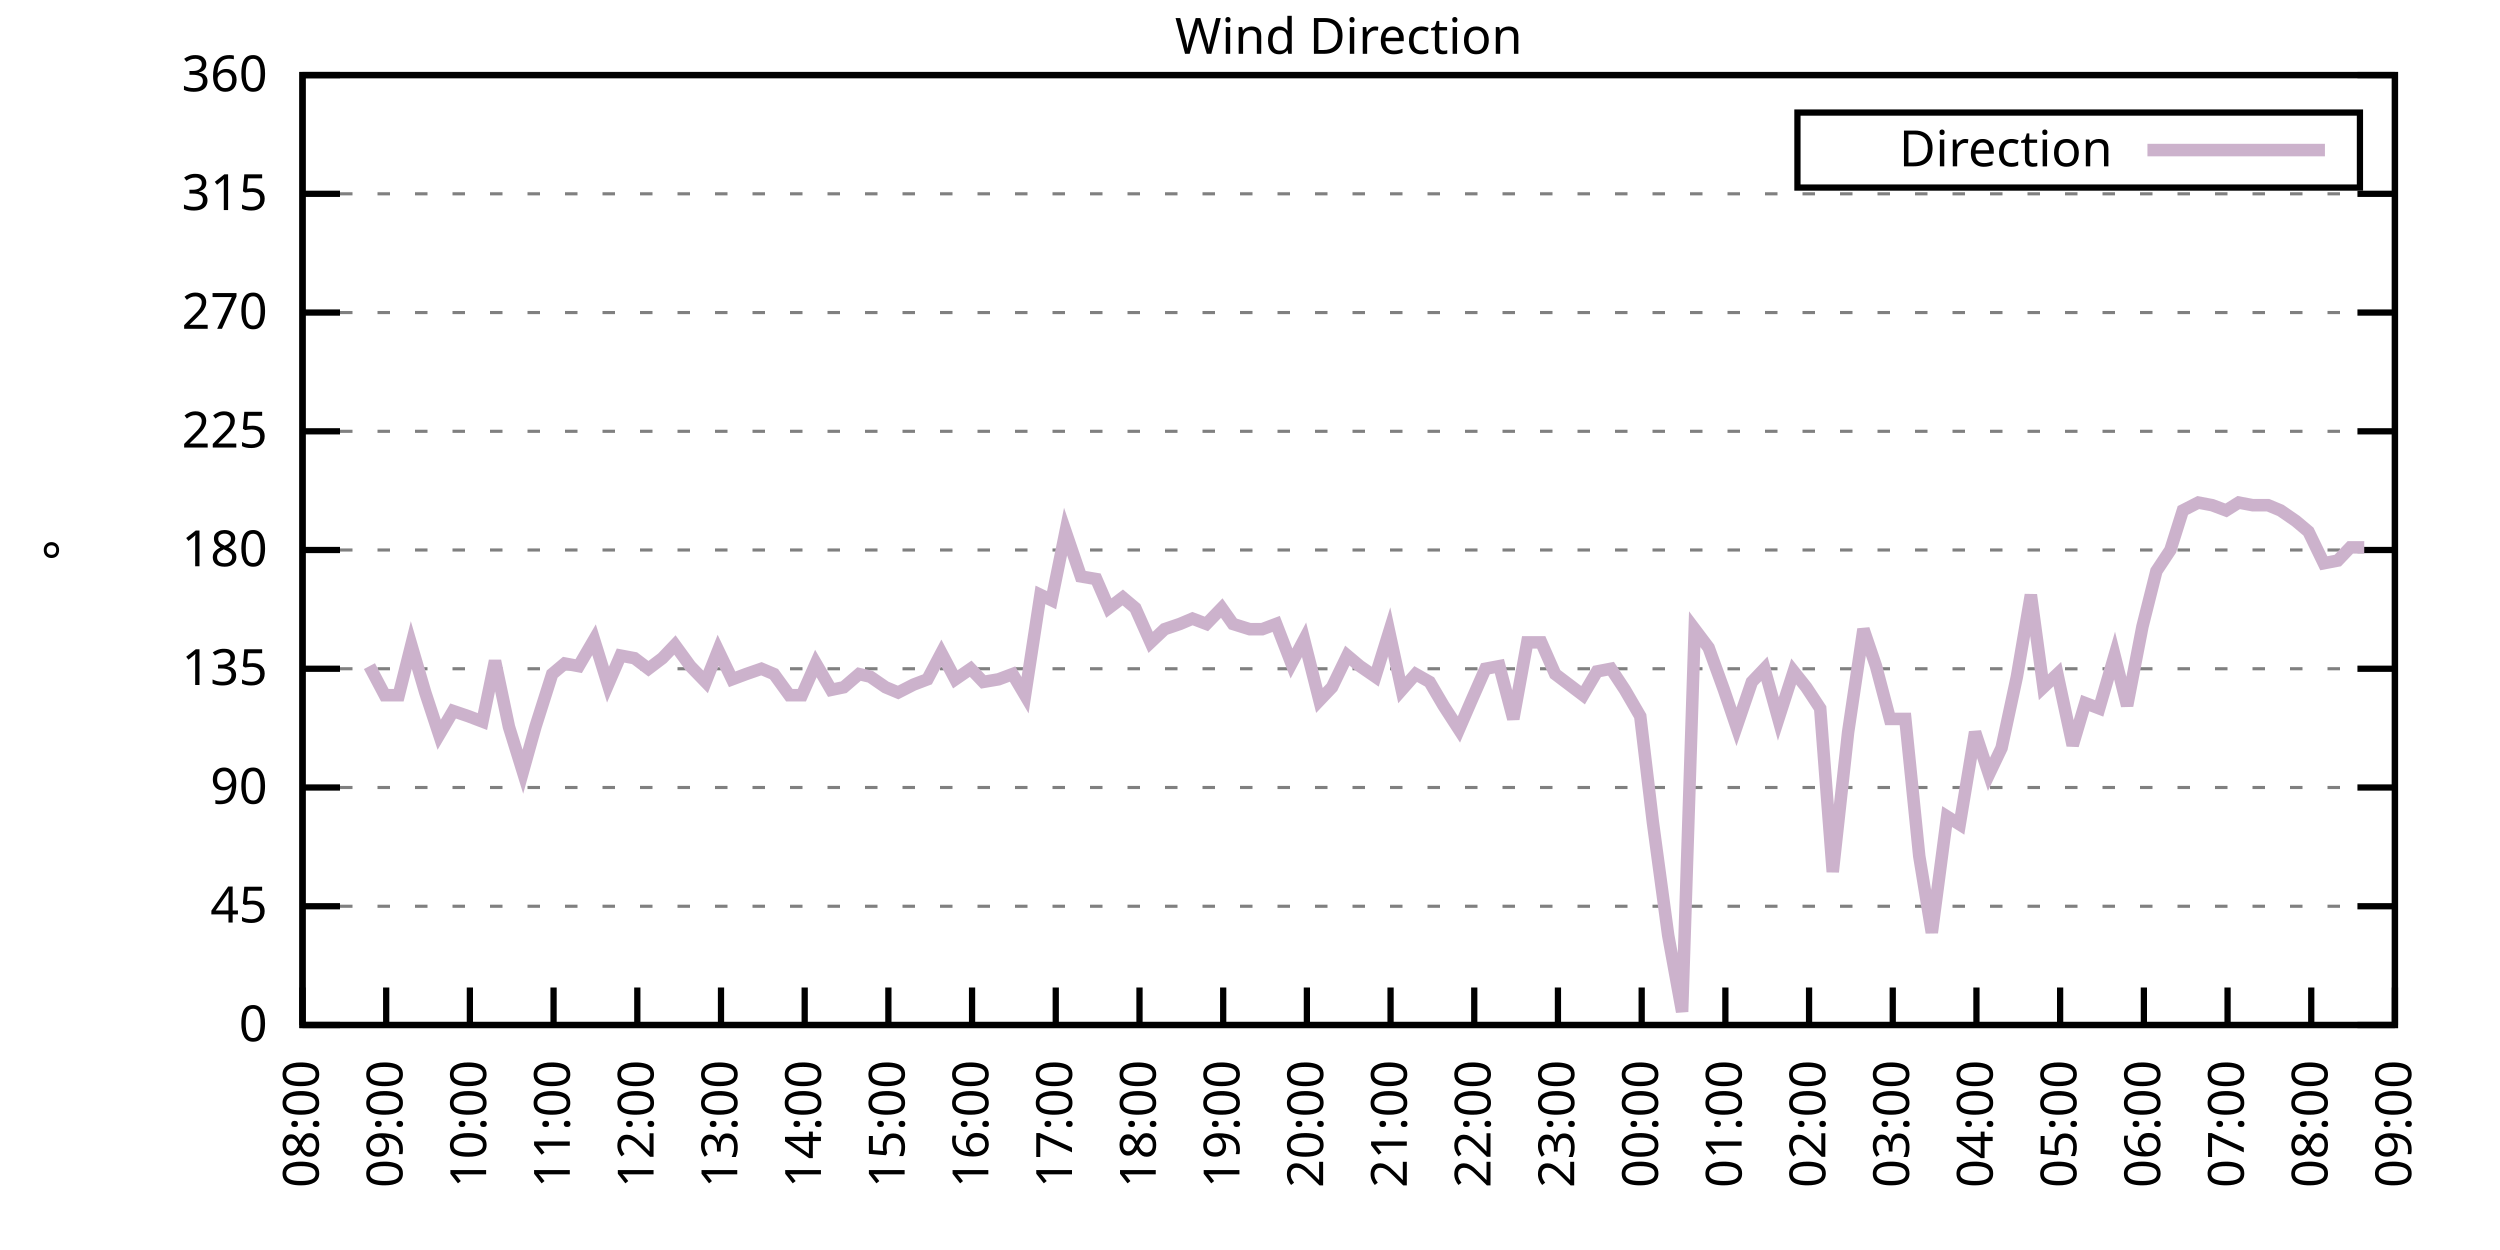
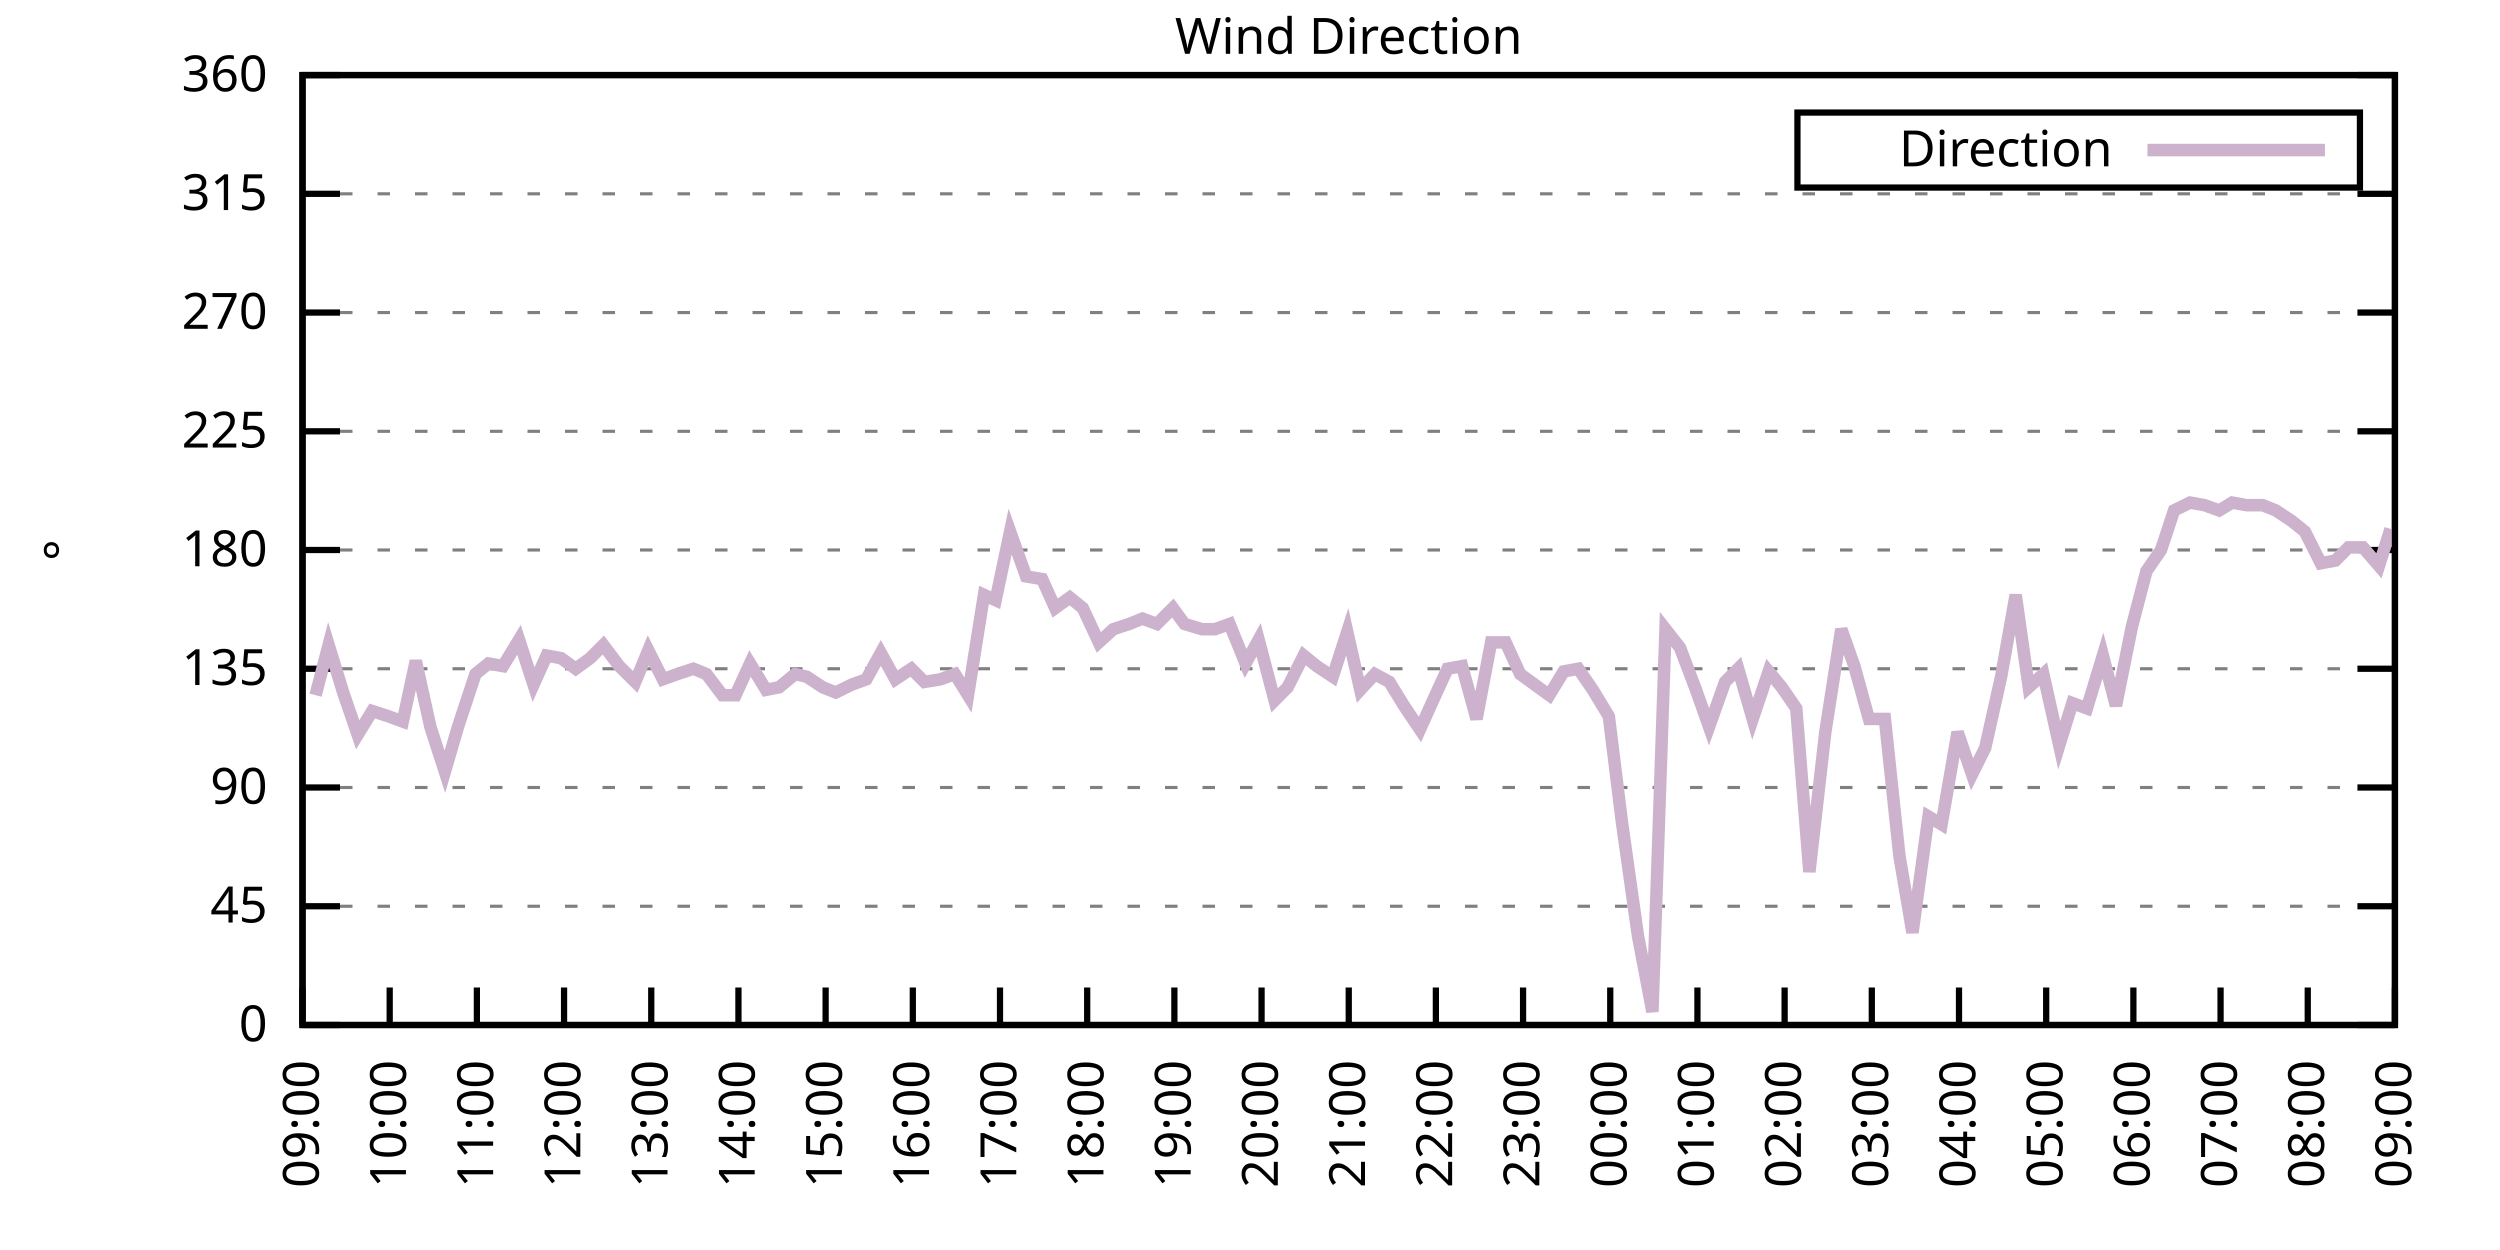
<svg xmlns="http://www.w3.org/2000/svg" xmlns:xlink="http://www.w3.org/1999/xlink" width="400" height="200" viewBox="0 0 400 200">
  <g id="gnuplot_canvas">
    <rect x="0" y="0" width="400" height="200" fill="none" />
    <defs>
      <circle id="gpDot" r="0.5" stroke-width="0.5" stroke="currentColor" />
      <path id="gpPt0" stroke-width="0.333" stroke="currentColor" d="M-1,0 h2 M0,-1 v2" />
      <path id="gpPt1" stroke-width="0.333" stroke="currentColor" d="M-1,-1 L1,1 M1,-1 L-1,1" />
      <path id="gpPt2" stroke-width="0.333" stroke="currentColor" d="M-1,0 L1,0 M0,-1 L0,1 M-1,-1 L1,1 M-1,1 L1,-1" />
      <rect id="gpPt3" stroke-width="0.333" stroke="currentColor" x="-1" y="-1" width="2" height="2" />
      <rect id="gpPt4" stroke-width="0.333" stroke="currentColor" fill="currentColor" x="-1" y="-1" width="2" height="2" />
      <circle id="gpPt5" stroke-width="0.333" stroke="currentColor" cx="0" cy="0" r="1" />
      <use xlink:href="#gpPt5" id="gpPt6" fill="currentColor" stroke="none" />
      <path id="gpPt7" stroke-width="0.333" stroke="currentColor" d="M0,-1.33 L-1.33,0.67 L1.33,0.67 z" />
      <use xlink:href="#gpPt7" id="gpPt8" fill="currentColor" stroke="none" />
      <use xlink:href="#gpPt7" id="gpPt9" stroke="currentColor" transform="rotate(180)" />
      <use xlink:href="#gpPt9" id="gpPt10" fill="currentColor" stroke="none" />
      <use xlink:href="#gpPt3" id="gpPt11" stroke="currentColor" transform="rotate(45)" />
      <use xlink:href="#gpPt11" id="gpPt12" fill="currentColor" stroke="none" />
      <path id="gpPt13" stroke-width="0.333" stroke="currentColor" d="M0,1.330 L1.265,0.411 L0.782,-1.067 L-0.782,-1.076 L-1.265,0.411 z" />
      <use xlink:href="#gpPt13" id="gpPt14" fill="currentColor" stroke="none" />
      <filter id="textbox" filterUnits="objectBoundingBox" x="0" y="0" height="1" width="1">
        <feFlood flood-color="white" flood-opacity="1" result="bgnd" />
        <feComposite in="SourceGraphic" in2="bgnd" operator="atop" />
      </filter>
      <filter id="greybox" filterUnits="objectBoundingBox" x="0" y="0" height="1" width="1">
        <feFlood flood-color="lightgrey" flood-opacity="1" result="grey" />
        <feComposite in="SourceGraphic" in2="grey" operator="atop" />
      </filter>
    </defs>
    <g fill="none" color="white" stroke="currentColor" stroke-width="1.00" stroke-linecap="butt" stroke-linejoin="miter">
</g>
    <g fill="none" color="black" stroke="currentColor" stroke-width="1.00" stroke-linecap="butt" stroke-linejoin="miter">
      <g stroke="none" shape-rendering="crispEdges">
        <polygon fill="rgb(255, 255, 255)" points="48.40,164.00 383.18,164.00 383.18,12.02 48.40,12.02 " />
      </g>
    </g>
    <g fill="none" color="black" stroke="currentColor" stroke-width="1.00" stroke-linecap="butt" stroke-linejoin="miter">
</g>
    <g fill="none" color="black" stroke="black" stroke-width="0.50" stroke-linecap="butt" stroke-linejoin="miter">
</g>
    <g fill="none" color="gray" stroke="currentColor" stroke-width="0.50" stroke-linecap="butt" stroke-linejoin="miter">
      <path stroke="gray" stroke-dasharray="2,4" class="gridline" d="M48.40,164.00 L383.19,164.00  " />
    </g>
    <g fill="none" color="gray" stroke="gray" stroke-width="1.00" stroke-linecap="butt" stroke-linejoin="miter">
</g>
    <g fill="none" color="black" stroke="currentColor" stroke-width="1.00" stroke-linecap="butt" stroke-linejoin="miter">
      <path stroke="black" d="M48.40,164.00 L54.40,164.00 M383.19,164.00 L377.19,164.00  " />
      <g transform="translate(42.80,166.60)" stroke="none" fill="black" font-family="Sans" font-size="8.00" text-anchor="end">
        <text>
          <tspan font-family="Sans"> 0</tspan>
        </text>
      </g>
    </g>
    <g fill="none" color="black" stroke="currentColor" stroke-width="1.00" stroke-linecap="butt" stroke-linejoin="miter">
</g>
    <g fill="none" color="black" stroke="black" stroke-width="0.50" stroke-linecap="butt" stroke-linejoin="miter">
</g>
    <g fill="none" color="gray" stroke="currentColor" stroke-width="0.50" stroke-linecap="butt" stroke-linejoin="miter">
      <path stroke="gray" stroke-dasharray="2,4" class="gridline" d="M48.40,145.00 L383.19,145.00  " />
    </g>
    <g fill="none" color="gray" stroke="gray" stroke-width="1.00" stroke-linecap="butt" stroke-linejoin="miter">
</g>
    <g fill="none" color="black" stroke="currentColor" stroke-width="1.00" stroke-linecap="butt" stroke-linejoin="miter">
      <path stroke="black" d="M48.40,145.00 L54.40,145.00 M383.19,145.00 L377.19,145.00  " />
      <g transform="translate(42.80,147.60)" stroke="none" fill="black" font-family="Sans" font-size="8.00" text-anchor="end">
        <text>
          <tspan font-family="Sans"> 45</tspan>
        </text>
      </g>
    </g>
    <g fill="none" color="black" stroke="currentColor" stroke-width="1.00" stroke-linecap="butt" stroke-linejoin="miter">
</g>
    <g fill="none" color="black" stroke="black" stroke-width="0.50" stroke-linecap="butt" stroke-linejoin="miter">
</g>
    <g fill="none" color="gray" stroke="currentColor" stroke-width="0.50" stroke-linecap="butt" stroke-linejoin="miter">
      <path stroke="gray" stroke-dasharray="2,4" class="gridline" d="M48.40,126.00 L383.19,126.00  " />
    </g>
    <g fill="none" color="gray" stroke="gray" stroke-width="1.00" stroke-linecap="butt" stroke-linejoin="miter">
</g>
    <g fill="none" color="black" stroke="currentColor" stroke-width="1.00" stroke-linecap="butt" stroke-linejoin="miter">
      <path stroke="black" d="M48.40,126.00 L54.40,126.00 M383.19,126.00 L377.19,126.00  " />
      <g transform="translate(42.80,128.60)" stroke="none" fill="black" font-family="Sans" font-size="8.00" text-anchor="end">
        <text>
          <tspan font-family="Sans"> 90</tspan>
        </text>
      </g>
    </g>
    <g fill="none" color="black" stroke="currentColor" stroke-width="1.00" stroke-linecap="butt" stroke-linejoin="miter">
</g>
    <g fill="none" color="black" stroke="black" stroke-width="0.50" stroke-linecap="butt" stroke-linejoin="miter">
</g>
    <g fill="none" color="gray" stroke="currentColor" stroke-width="0.50" stroke-linecap="butt" stroke-linejoin="miter">
      <path stroke="gray" stroke-dasharray="2,4" class="gridline" d="M48.40,107.00 L383.19,107.00  " />
    </g>
    <g fill="none" color="gray" stroke="gray" stroke-width="1.00" stroke-linecap="butt" stroke-linejoin="miter">
</g>
    <g fill="none" color="black" stroke="currentColor" stroke-width="1.00" stroke-linecap="butt" stroke-linejoin="miter">
      <path stroke="black" d="M48.40,107.00 L54.40,107.00 M383.19,107.00 L377.19,107.00  " />
      <g transform="translate(42.80,109.60)" stroke="none" fill="black" font-family="Sans" font-size="8.00" text-anchor="end">
        <text>
          <tspan font-family="Sans"> 135</tspan>
        </text>
      </g>
    </g>
    <g fill="none" color="black" stroke="currentColor" stroke-width="1.00" stroke-linecap="butt" stroke-linejoin="miter">
</g>
    <g fill="none" color="black" stroke="black" stroke-width="0.50" stroke-linecap="butt" stroke-linejoin="miter">
</g>
    <g fill="none" color="gray" stroke="currentColor" stroke-width="0.50" stroke-linecap="butt" stroke-linejoin="miter">
      <path stroke="gray" stroke-dasharray="2,4" class="gridline" d="M48.40,88.00 L383.19,88.00  " />
    </g>
    <g fill="none" color="gray" stroke="gray" stroke-width="1.00" stroke-linecap="butt" stroke-linejoin="miter">
</g>
    <g fill="none" color="black" stroke="currentColor" stroke-width="1.00" stroke-linecap="butt" stroke-linejoin="miter">
      <path stroke="black" d="M48.40,88.00 L54.40,88.00 M383.19,88.00 L377.19,88.00  " />
      <g transform="translate(42.80,90.60)" stroke="none" fill="black" font-family="Sans" font-size="8.00" text-anchor="end">
        <text>
          <tspan font-family="Sans"> 180</tspan>
        </text>
      </g>
    </g>
    <g fill="none" color="black" stroke="currentColor" stroke-width="1.00" stroke-linecap="butt" stroke-linejoin="miter">
</g>
    <g fill="none" color="black" stroke="black" stroke-width="0.50" stroke-linecap="butt" stroke-linejoin="miter">
</g>
    <g fill="none" color="gray" stroke="currentColor" stroke-width="0.50" stroke-linecap="butt" stroke-linejoin="miter">
      <path stroke="gray" stroke-dasharray="2,4" class="gridline" d="M48.40,69.01 L383.19,69.01  " />
    </g>
    <g fill="none" color="gray" stroke="gray" stroke-width="1.00" stroke-linecap="butt" stroke-linejoin="miter">
</g>
    <g fill="none" color="black" stroke="currentColor" stroke-width="1.00" stroke-linecap="butt" stroke-linejoin="miter">
      <path stroke="black" d="M48.40,69.01 L54.40,69.01 M383.19,69.01 L377.19,69.01  " />
      <g transform="translate(42.80,71.61)" stroke="none" fill="black" font-family="Sans" font-size="8.00" text-anchor="end">
        <text>
          <tspan font-family="Sans"> 225</tspan>
        </text>
      </g>
    </g>
    <g fill="none" color="black" stroke="currentColor" stroke-width="1.00" stroke-linecap="butt" stroke-linejoin="miter">
</g>
    <g fill="none" color="black" stroke="black" stroke-width="0.50" stroke-linecap="butt" stroke-linejoin="miter">
</g>
    <g fill="none" color="gray" stroke="currentColor" stroke-width="0.50" stroke-linecap="butt" stroke-linejoin="miter">
      <path stroke="gray" stroke-dasharray="2,4" class="gridline" d="M48.40,50.01 L383.19,50.01  " />
    </g>
    <g fill="none" color="gray" stroke="gray" stroke-width="1.00" stroke-linecap="butt" stroke-linejoin="miter">
</g>
    <g fill="none" color="black" stroke="currentColor" stroke-width="1.00" stroke-linecap="butt" stroke-linejoin="miter">
      <path stroke="black" d="M48.40,50.01 L54.40,50.01 M383.19,50.01 L377.19,50.01  " />
      <g transform="translate(42.80,52.61)" stroke="none" fill="black" font-family="Sans" font-size="8.00" text-anchor="end">
        <text>
          <tspan font-family="Sans"> 270</tspan>
        </text>
      </g>
    </g>
    <g fill="none" color="black" stroke="currentColor" stroke-width="1.00" stroke-linecap="butt" stroke-linejoin="miter">
</g>
    <g fill="none" color="black" stroke="black" stroke-width="0.50" stroke-linecap="butt" stroke-linejoin="miter">
</g>
    <g fill="none" color="gray" stroke="currentColor" stroke-width="0.50" stroke-linecap="butt" stroke-linejoin="miter">
      <path stroke="gray" stroke-dasharray="2,4" class="gridline" d="M48.40,31.01 L383.19,31.01  " />
    </g>
    <g fill="none" color="gray" stroke="gray" stroke-width="1.00" stroke-linecap="butt" stroke-linejoin="miter">
</g>
    <g fill="none" color="black" stroke="currentColor" stroke-width="1.00" stroke-linecap="butt" stroke-linejoin="miter">
      <path stroke="black" d="M48.40,31.01 L54.40,31.01 M383.19,31.01 L377.19,31.01  " />
      <g transform="translate(42.80,33.61)" stroke="none" fill="black" font-family="Sans" font-size="8.00" text-anchor="end">
        <text>
          <tspan font-family="Sans"> 315</tspan>
        </text>
      </g>
    </g>
    <g fill="none" color="black" stroke="currentColor" stroke-width="1.00" stroke-linecap="butt" stroke-linejoin="miter">
</g>
    <g fill="none" color="black" stroke="black" stroke-width="0.50" stroke-linecap="butt" stroke-linejoin="miter">
</g>
    <g fill="none" color="gray" stroke="currentColor" stroke-width="0.50" stroke-linecap="butt" stroke-linejoin="miter">
      <path stroke="gray" stroke-dasharray="2,4" class="gridline" d="M48.40,12.01 L383.19,12.01  " />
    </g>
    <g fill="none" color="gray" stroke="gray" stroke-width="1.00" stroke-linecap="butt" stroke-linejoin="miter">
</g>
    <g fill="none" color="black" stroke="currentColor" stroke-width="1.00" stroke-linecap="butt" stroke-linejoin="miter">
      <path stroke="black" d="M48.40,12.01 L54.40,12.01 M383.19,12.01 L377.19,12.01  " />
      <g transform="translate(42.80,14.61)" stroke="none" fill="black" font-family="Sans" font-size="8.00" text-anchor="end">
        <text>
          <tspan font-family="Sans"> 360</tspan>
        </text>
      </g>
    </g>
    <g fill="none" color="black" stroke="currentColor" stroke-width="1.00" stroke-linecap="butt" stroke-linejoin="miter">
      <path stroke="black" d="M48.40,164.00 L48.40,158.00  " />
      <g transform="translate(51.00,169.60) rotate(270.00)" stroke="none" fill="black" font-family="Sans" font-size="8.00" text-anchor="end">
        <text>
-           <tspan font-family="Sans">08:00</tspan>
-         </text>
-       </g>
-     </g>
-     <g fill="none" color="black" stroke="currentColor" stroke-width="1.00" stroke-linecap="butt" stroke-linejoin="miter">
-       <path stroke="black" d="M61.79,164.00 L61.79,158.00  " />
-       <g transform="translate(64.39,169.60) rotate(270.00)" stroke="none" fill="black" font-family="Sans" font-size="8.00" text-anchor="end">
-         <text>
          <tspan font-family="Sans">09:00</tspan>
        </text>
      </g>
    </g>
    <g fill="none" color="black" stroke="currentColor" stroke-width="1.00" stroke-linecap="butt" stroke-linejoin="miter">
-       <path stroke="black" d="M75.18,164.00 L75.18,158.00  " />
-       <g transform="translate(77.78,169.60) rotate(270.00)" stroke="none" fill="black" font-family="Sans" font-size="8.00" text-anchor="end">
+       <path stroke="black" d="M62.35,164.00 L62.35,158.00  " />
+       <g transform="translate(64.95,169.60) rotate(270.00)" stroke="none" fill="black" font-family="Sans" font-size="8.00" text-anchor="end">
        <text>
          <tspan font-family="Sans">10:00</tspan>
        </text>
      </g>
    </g>
    <g fill="none" color="black" stroke="currentColor" stroke-width="1.00" stroke-linecap="butt" stroke-linejoin="miter">
-       <path stroke="black" d="M88.57,164.00 L88.57,158.00  " />
-       <g transform="translate(91.17,169.60) rotate(270.00)" stroke="none" fill="black" font-family="Sans" font-size="8.00" text-anchor="end">
+       <path stroke="black" d="M76.30,164.00 L76.30,158.00  " />
+       <g transform="translate(78.90,169.60) rotate(270.00)" stroke="none" fill="black" font-family="Sans" font-size="8.00" text-anchor="end">
        <text>
          <tspan font-family="Sans">11:00</tspan>
        </text>
      </g>
    </g>
    <g fill="none" color="black" stroke="currentColor" stroke-width="1.00" stroke-linecap="butt" stroke-linejoin="miter">
-       <path stroke="black" d="M101.97,164.00 L101.97,158.00  " />
-       <g transform="translate(104.57,169.60) rotate(270.00)" stroke="none" fill="black" font-family="Sans" font-size="8.00" text-anchor="end">
+       <path stroke="black" d="M90.25,164.00 L90.25,158.00  " />
+       <g transform="translate(92.85,169.60) rotate(270.00)" stroke="none" fill="black" font-family="Sans" font-size="8.00" text-anchor="end">
        <text>
          <tspan font-family="Sans">12:00</tspan>
        </text>
      </g>
    </g>
    <g fill="none" color="black" stroke="currentColor" stroke-width="1.00" stroke-linecap="butt" stroke-linejoin="miter">
-       <path stroke="black" d="M115.36,164.00 L115.36,158.00  " />
-       <g transform="translate(117.96,169.60) rotate(270.00)" stroke="none" fill="black" font-family="Sans" font-size="8.00" text-anchor="end">
+       <path stroke="black" d="M104.20,164.00 L104.20,158.00  " />
+       <g transform="translate(106.80,169.60) rotate(270.00)" stroke="none" fill="black" font-family="Sans" font-size="8.00" text-anchor="end">
        <text>
          <tspan font-family="Sans">13:00</tspan>
        </text>
      </g>
    </g>
    <g fill="none" color="black" stroke="currentColor" stroke-width="1.00" stroke-linecap="butt" stroke-linejoin="miter">
-       <path stroke="black" d="M128.75,164.00 L128.75,158.00  " />
-       <g transform="translate(131.35,169.60) rotate(270.00)" stroke="none" fill="black" font-family="Sans" font-size="8.00" text-anchor="end">
+       <path stroke="black" d="M118.15,164.00 L118.15,158.00  " />
+       <g transform="translate(120.75,169.60) rotate(270.00)" stroke="none" fill="black" font-family="Sans" font-size="8.00" text-anchor="end">
        <text>
          <tspan font-family="Sans">14:00</tspan>
        </text>
      </g>
    </g>
    <g fill="none" color="black" stroke="currentColor" stroke-width="1.00" stroke-linecap="butt" stroke-linejoin="miter">
-       <path stroke="black" d="M142.14,164.00 L142.14,158.00  " />
-       <g transform="translate(144.74,169.60) rotate(270.00)" stroke="none" fill="black" font-family="Sans" font-size="8.00" text-anchor="end">
+       <path stroke="black" d="M132.10,164.00 L132.10,158.00  " />
+       <g transform="translate(134.70,169.60) rotate(270.00)" stroke="none" fill="black" font-family="Sans" font-size="8.00" text-anchor="end">
        <text>
          <tspan font-family="Sans">15:00</tspan>
        </text>
      </g>
    </g>
    <g fill="none" color="black" stroke="currentColor" stroke-width="1.00" stroke-linecap="butt" stroke-linejoin="miter">
-       <path stroke="black" d="M155.53,164.00 L155.53,158.00  " />
-       <g transform="translate(158.13,169.60) rotate(270.00)" stroke="none" fill="black" font-family="Sans" font-size="8.00" text-anchor="end">
+       <path stroke="black" d="M146.05,164.00 L146.05,158.00  " />
+       <g transform="translate(148.65,169.60) rotate(270.00)" stroke="none" fill="black" font-family="Sans" font-size="8.00" text-anchor="end">
        <text>
          <tspan font-family="Sans">16:00</tspan>
        </text>
      </g>
    </g>
    <g fill="none" color="black" stroke="currentColor" stroke-width="1.00" stroke-linecap="butt" stroke-linejoin="miter">
-       <path stroke="black" d="M168.92,164.00 L168.92,158.00  " />
-       <g transform="translate(171.52,169.60) rotate(270.00)" stroke="none" fill="black" font-family="Sans" font-size="8.00" text-anchor="end">
+       <path stroke="black" d="M160.00,164.00 L160.00,158.00  " />
+       <g transform="translate(162.60,169.60) rotate(270.00)" stroke="none" fill="black" font-family="Sans" font-size="8.00" text-anchor="end">
        <text>
          <tspan font-family="Sans">17:00</tspan>
        </text>
      </g>
    </g>
    <g fill="none" color="black" stroke="currentColor" stroke-width="1.00" stroke-linecap="butt" stroke-linejoin="miter">
-       <path stroke="black" d="M182.32,164.00 L182.32,158.00  " />
-       <g transform="translate(184.92,169.60) rotate(270.00)" stroke="none" fill="black" font-family="Sans" font-size="8.00" text-anchor="end">
+       <path stroke="black" d="M173.95,164.00 L173.95,158.00  " />
+       <g transform="translate(176.55,169.60) rotate(270.00)" stroke="none" fill="black" font-family="Sans" font-size="8.00" text-anchor="end">
        <text>
          <tspan font-family="Sans">18:00</tspan>
        </text>
      </g>
    </g>
    <g fill="none" color="black" stroke="currentColor" stroke-width="1.00" stroke-linecap="butt" stroke-linejoin="miter">
-       <path stroke="black" d="M195.71,164.00 L195.71,158.00  " />
-       <g transform="translate(198.31,169.60) rotate(270.00)" stroke="none" fill="black" font-family="Sans" font-size="8.00" text-anchor="end">
+       <path stroke="black" d="M187.90,164.00 L187.90,158.00  " />
+       <g transform="translate(190.50,169.60) rotate(270.00)" stroke="none" fill="black" font-family="Sans" font-size="8.00" text-anchor="end">
        <text>
          <tspan font-family="Sans">19:00</tspan>
        </text>
      </g>
    </g>
    <g fill="none" color="black" stroke="currentColor" stroke-width="1.00" stroke-linecap="butt" stroke-linejoin="miter">
-       <path stroke="black" d="M209.10,164.00 L209.10,158.00  " />
-       <g transform="translate(211.70,169.60) rotate(270.00)" stroke="none" fill="black" font-family="Sans" font-size="8.00" text-anchor="end">
+       <path stroke="black" d="M201.85,164.00 L201.85,158.00  " />
+       <g transform="translate(204.45,169.60) rotate(270.00)" stroke="none" fill="black" font-family="Sans" font-size="8.00" text-anchor="end">
        <text>
          <tspan font-family="Sans">20:00</tspan>
        </text>
      </g>
    </g>
    <g fill="none" color="black" stroke="currentColor" stroke-width="1.00" stroke-linecap="butt" stroke-linejoin="miter">
-       <path stroke="black" d="M222.49,164.00 L222.49,158.00  " />
-       <g transform="translate(225.09,169.60) rotate(270.00)" stroke="none" fill="black" font-family="Sans" font-size="8.00" text-anchor="end">
+       <path stroke="black" d="M215.80,164.00 L215.80,158.00  " />
+       <g transform="translate(218.40,169.60) rotate(270.00)" stroke="none" fill="black" font-family="Sans" font-size="8.00" text-anchor="end">
        <text>
          <tspan font-family="Sans">21:00</tspan>
        </text>
      </g>
    </g>
    <g fill="none" color="black" stroke="currentColor" stroke-width="1.00" stroke-linecap="butt" stroke-linejoin="miter">
-       <path stroke="black" d="M235.88,164.00 L235.88,158.00  " />
-       <g transform="translate(238.48,169.60) rotate(270.00)" stroke="none" fill="black" font-family="Sans" font-size="8.00" text-anchor="end">
+       <path stroke="black" d="M229.74,164.00 L229.74,158.00  " />
+       <g transform="translate(232.34,169.60) rotate(270.00)" stroke="none" fill="black" font-family="Sans" font-size="8.00" text-anchor="end">
        <text>
          <tspan font-family="Sans">22:00</tspan>
        </text>
      </g>
    </g>
    <g fill="none" color="black" stroke="currentColor" stroke-width="1.00" stroke-linecap="butt" stroke-linejoin="miter">
-       <path stroke="black" d="M249.27,164.00 L249.27,158.00  " />
-       <g transform="translate(251.87,169.60) rotate(270.00)" stroke="none" fill="black" font-family="Sans" font-size="8.00" text-anchor="end">
+       <path stroke="black" d="M243.69,164.00 L243.69,158.00  " />
+       <g transform="translate(246.29,169.60) rotate(270.00)" stroke="none" fill="black" font-family="Sans" font-size="8.00" text-anchor="end">
        <text>
          <tspan font-family="Sans">23:00</tspan>
        </text>
      </g>
    </g>
    <g fill="none" color="black" stroke="currentColor" stroke-width="1.00" stroke-linecap="butt" stroke-linejoin="miter">
-       <path stroke="black" d="M262.67,164.00 L262.67,158.00  " />
-       <g transform="translate(265.27,169.60) rotate(270.00)" stroke="none" fill="black" font-family="Sans" font-size="8.00" text-anchor="end">
+       <path stroke="black" d="M257.64,164.00 L257.64,158.00  " />
+       <g transform="translate(260.24,169.60) rotate(270.00)" stroke="none" fill="black" font-family="Sans" font-size="8.00" text-anchor="end">
        <text>
          <tspan font-family="Sans">00:00</tspan>
        </text>
      </g>
    </g>
    <g fill="none" color="black" stroke="currentColor" stroke-width="1.00" stroke-linecap="butt" stroke-linejoin="miter">
-       <path stroke="black" d="M276.06,164.00 L276.06,158.00  " />
-       <g transform="translate(278.66,169.60) rotate(270.00)" stroke="none" fill="black" font-family="Sans" font-size="8.00" text-anchor="end">
+       <path stroke="black" d="M271.59,164.00 L271.59,158.00  " />
+       <g transform="translate(274.19,169.60) rotate(270.00)" stroke="none" fill="black" font-family="Sans" font-size="8.00" text-anchor="end">
        <text>
          <tspan font-family="Sans">01:00</tspan>
        </text>
      </g>
    </g>
    <g fill="none" color="black" stroke="currentColor" stroke-width="1.00" stroke-linecap="butt" stroke-linejoin="miter">
-       <path stroke="black" d="M289.45,164.00 L289.45,158.00  " />
-       <g transform="translate(292.05,169.60) rotate(270.00)" stroke="none" fill="black" font-family="Sans" font-size="8.00" text-anchor="end">
+       <path stroke="black" d="M285.54,164.00 L285.54,158.00  " />
+       <g transform="translate(288.14,169.60) rotate(270.00)" stroke="none" fill="black" font-family="Sans" font-size="8.00" text-anchor="end">
        <text>
          <tspan font-family="Sans">02:00</tspan>
        </text>
      </g>
    </g>
    <g fill="none" color="black" stroke="currentColor" stroke-width="1.00" stroke-linecap="butt" stroke-linejoin="miter">
-       <path stroke="black" d="M302.84,164.00 L302.84,158.00  " />
-       <g transform="translate(305.44,169.60) rotate(270.00)" stroke="none" fill="black" font-family="Sans" font-size="8.00" text-anchor="end">
+       <path stroke="black" d="M299.49,164.00 L299.49,158.00  " />
+       <g transform="translate(302.09,169.60) rotate(270.00)" stroke="none" fill="black" font-family="Sans" font-size="8.00" text-anchor="end">
        <text>
          <tspan font-family="Sans">03:00</tspan>
        </text>
      </g>
    </g>
    <g fill="none" color="black" stroke="currentColor" stroke-width="1.00" stroke-linecap="butt" stroke-linejoin="miter">
-       <path stroke="black" d="M316.23,164.00 L316.23,158.00  " />
-       <g transform="translate(318.83,169.60) rotate(270.00)" stroke="none" fill="black" font-family="Sans" font-size="8.00" text-anchor="end">
+       <path stroke="black" d="M313.44,164.00 L313.44,158.00  " />
+       <g transform="translate(316.04,169.60) rotate(270.00)" stroke="none" fill="black" font-family="Sans" font-size="8.00" text-anchor="end">
        <text>
          <tspan font-family="Sans">04:00</tspan>
        </text>
      </g>
    </g>
    <g fill="none" color="black" stroke="currentColor" stroke-width="1.00" stroke-linecap="butt" stroke-linejoin="miter">
-       <path stroke="black" d="M329.62,164.00 L329.62,158.00  " />
-       <g transform="translate(332.22,169.60) rotate(270.00)" stroke="none" fill="black" font-family="Sans" font-size="8.00" text-anchor="end">
+       <path stroke="black" d="M327.39,164.00 L327.39,158.00  " />
+       <g transform="translate(329.99,169.60) rotate(270.00)" stroke="none" fill="black" font-family="Sans" font-size="8.00" text-anchor="end">
        <text>
          <tspan font-family="Sans">05:00</tspan>
        </text>
      </g>
    </g>
    <g fill="none" color="black" stroke="currentColor" stroke-width="1.00" stroke-linecap="butt" stroke-linejoin="miter">
-       <path stroke="black" d="M343.02,164.00 L343.02,158.00  " />
-       <g transform="translate(345.62,169.60) rotate(270.00)" stroke="none" fill="black" font-family="Sans" font-size="8.00" text-anchor="end">
+       <path stroke="black" d="M341.34,164.00 L341.34,158.00  " />
+       <g transform="translate(343.94,169.60) rotate(270.00)" stroke="none" fill="black" font-family="Sans" font-size="8.00" text-anchor="end">
        <text>
          <tspan font-family="Sans">06:00</tspan>
        </text>
      </g>
    </g>
    <g fill="none" color="black" stroke="currentColor" stroke-width="1.00" stroke-linecap="butt" stroke-linejoin="miter">
-       <path stroke="black" d="M356.41,164.00 L356.41,158.00  " />
-       <g transform="translate(359.01,169.60) rotate(270.00)" stroke="none" fill="black" font-family="Sans" font-size="8.00" text-anchor="end">
+       <path stroke="black" d="M355.29,164.00 L355.29,158.00  " />
+       <g transform="translate(357.89,169.60) rotate(270.00)" stroke="none" fill="black" font-family="Sans" font-size="8.00" text-anchor="end">
        <text>
          <tspan font-family="Sans">07:00</tspan>
        </text>
      </g>
    </g>
    <g fill="none" color="black" stroke="currentColor" stroke-width="1.00" stroke-linecap="butt" stroke-linejoin="miter">
-       <path stroke="black" d="M369.80,164.00 L369.80,158.00  " />
-       <g transform="translate(372.40,169.60) rotate(270.00)" stroke="none" fill="black" font-family="Sans" font-size="8.00" text-anchor="end">
+       <path stroke="black" d="M369.24,164.00 L369.24,158.00  " />
+       <g transform="translate(371.84,169.60) rotate(270.00)" stroke="none" fill="black" font-family="Sans" font-size="8.00" text-anchor="end">
        <text>
          <tspan font-family="Sans">08:00</tspan>
        </text>
      </g>
    </g>
    <g fill="none" color="black" stroke="currentColor" stroke-width="1.00" stroke-linecap="butt" stroke-linejoin="miter">
      <path stroke="black" d="M383.19,164.00 L383.19,158.00  " />
      <g transform="translate(385.79,169.60) rotate(270.00)" stroke="none" fill="black" font-family="Sans" font-size="8.00" text-anchor="end">
        <text>
          <tspan font-family="Sans">09:00</tspan>
        </text>
      </g>
    </g>
    <g fill="none" color="black" stroke="currentColor" stroke-width="1.00" stroke-linecap="butt" stroke-linejoin="miter">
</g>
    <g fill="none" color="black" stroke="currentColor" stroke-width="1.00" stroke-linecap="butt" stroke-linejoin="miter">
      <path stroke="black" d="M48.40,12.01 L48.40,164.00 L383.19,164.00 L383.19,12.01 L48.40,12.01 Z  " />
    </g>
    <g fill="none" color="black" stroke="currentColor" stroke-width="1.00" stroke-linecap="butt" stroke-linejoin="miter">
</g>
    <g fill="none" color="black" stroke="currentColor" stroke-width="1.00" stroke-linecap="butt" stroke-linejoin="miter">
      <path stroke="black" d="M287.59,30.01 L287.59,18.01 L377.59,18.01 L377.59,30.01 L287.59,30.01 Z  " />
    </g>
    <g id="Wind_direction_plot_1">
      <g fill="none" color="white" stroke="black" stroke-width="2.00" stroke-linecap="butt" stroke-linejoin="miter">
</g>
      <g fill="none" color="black" stroke="currentColor" stroke-width="2.00" stroke-linecap="butt" stroke-linejoin="miter">
        <g transform="translate(337.99,26.61)" stroke="none" fill="black" font-family="Sans" font-size="8.00" text-anchor="end">
          <text>
            <tspan font-family="Sans">Direction</tspan>
          </text>
        </g>
      </g>
      <g fill="none" color="black" stroke="currentColor" stroke-width="2.00" stroke-linecap="butt" stroke-linejoin="miter">
-         <path stroke="rgb(204, 178, 204)" d="M343.59,24.01 L371.99,24.01 M59.11,106.58 L61.57,111.23 L63.80,111.23 L65.81,103.20 L68.04,110.80 L70.27,117.56   L72.50,113.76 L74.96,114.60 L77.19,115.45 L79.20,105.74 L81.43,116.29 L83.66,123.47 L85.67,116.29 L88.35,107.85   L90.36,106.16 L92.59,106.58 L95.05,102.36 L97.28,109.54 L99.29,104.89 L101.52,105.31 L103.75,107.00 L105.98,105.31   L107.99,103.20 L110.45,106.58 L112.90,109.11 L114.91,104.05 L117.14,108.69 L119.38,107.85 L121.83,107.00 L123.84,107.85   L126.29,111.23 L128.30,111.23 L130.54,106.16 L132.99,110.38 L135.00,109.96 L137.45,107.85 L139.24,108.27 L141.69,109.96   L143.70,110.80 L146.16,109.54 L148.39,108.69 L150.62,104.47 L152.85,108.69 L155.31,107.00 L157.32,109.11 L159.77,108.69   L162.01,107.85 L164.01,111.23 L166.47,95.18 L168.25,96.03 L170.49,85.05 L172.94,92.23 L175.40,92.65 L177.41,97.29   L179.64,95.60 L181.65,97.29 L184.10,102.78 L186.33,100.67 L188.79,99.83 L190.80,98.98 L193.03,99.83 L195.48,97.29   L197.27,99.83 L199.95,100.67 L201.96,100.67 L204.19,99.83 L206.64,106.16 L208.65,102.36 L211.11,112.07 L213.12,109.96   L215.57,104.89 L217.58,106.58 L220.04,108.27 L222.27,101.09 L224.28,110.38 L226.51,107.85 L228.74,109.11 L230.97,112.91   L233.43,116.71 L235.44,112.07 L237.67,107.00 L239.90,106.58 L242.13,115.03 L244.36,102.78 L246.60,102.78 L248.83,107.85   L251.06,109.54 L253.29,111.23 L255.52,107.43 L257.76,107.00 L259.99,110.38 L262.44,114.60 L264.45,131.49 L266.91,149.65   L269.14,161.89 L271.15,100.67 L273.38,103.63 L275.83,110.38 L277.84,116.29 L280.30,109.11 L282.31,107.00 L284.54,115.03   L286.99,107.43 L289.00,109.96 L291.23,113.34 L293.24,139.51 L295.70,117.14 L298.15,100.67 L300.16,106.58 L302.39,115.03   L304.85,115.03 L307.08,136.98 L309.09,149.22 L311.54,130.65 L313.55,131.91 L316.01,117.14 L318.24,123.89 L320.25,119.67   L322.70,108.27 L324.94,95.18 L326.95,109.96 L329.18,107.85 L331.63,119.25 L333.64,112.49 L335.87,113.34 L338.33,104.89   L340.34,112.91 L342.79,100.25 L345.02,91.38 L347.26,88.00 L349.26,81.67 L351.72,80.41 L353.95,80.83 L356.18,81.67   L358.19,80.41 L360.42,80.83 L362.88,80.83 L364.89,81.67 L367.34,83.36 L369.35,85.05 L371.81,90.12 L374.04,89.69   L376.05,87.58 L378.28,87.58  " />
+         <path stroke="rgb(204, 178, 204)" d="M343.59,24.01 L371.99,24.01 M50.49,111.23 L52.58,103.20 L54.91,110.80 L57.23,117.56 L59.56,113.76 L62.12,114.60   L64.44,115.45 L66.53,105.74 L68.86,116.29 L71.18,123.47 L73.28,116.29 L76.07,107.85 L78.16,106.16 L80.48,106.58   L83.04,102.36 L85.37,109.54 L87.46,104.89 L89.78,105.31 L92.11,107.00 L94.43,105.31 L96.53,103.20 L99.08,106.58   L101.64,109.11 L103.73,104.05 L106.06,108.69 L108.38,107.85 L110.94,107.00 L113.03,107.85 L115.59,111.23 L117.68,111.23   L120.01,106.16 L122.57,110.38 L124.66,109.96 L127.22,107.85 L129.08,108.27 L131.63,109.96 L133.72,110.80 L136.28,109.54   L138.61,108.69 L140.93,104.47 L143.26,108.69 L145.81,107.00 L147.91,109.11 L150.46,108.69 L152.79,107.85 L154.88,111.23   L157.44,95.18 L159.30,96.03 L161.62,85.05 L164.18,92.23 L166.74,92.65 L168.83,97.29 L171.16,95.60 L173.25,97.29   L175.81,102.78 L178.13,100.67 L180.69,99.83 L182.78,98.98 L185.11,99.83 L187.66,97.29 L189.52,99.83 L192.31,100.67   L194.41,100.67 L196.73,99.83 L199.29,106.16 L201.38,102.36 L203.94,112.07 L206.03,109.96 L208.59,104.89 L210.68,106.58   L213.24,108.27 L215.56,101.09 L217.65,110.38 L219.98,107.85 L222.30,109.11 L224.63,112.91 L227.19,116.71 L229.28,112.07   L231.60,107.00 L233.93,106.58 L236.25,115.03 L238.58,102.78 L240.90,102.78 L243.23,107.85 L245.55,109.54 L247.88,111.23   L250.20,107.43 L252.53,107.00 L254.85,110.38 L257.41,114.60 L259.50,131.49 L262.06,149.65 L264.39,161.89 L266.48,100.67   L268.80,103.63 L271.36,110.38 L273.45,116.29 L276.01,109.11 L278.10,107.00 L280.43,115.03 L282.99,107.43 L285.08,109.96   L287.40,113.34 L289.50,139.51 L292.05,117.14 L294.61,100.67 L296.70,106.58 L299.03,115.03 L301.58,115.03 L303.91,136.98   L306.00,149.22 L308.56,130.65 L310.65,131.91 L313.21,117.14 L315.53,123.89 L317.63,119.67 L320.18,108.27 L322.51,95.18   L324.60,109.96 L326.93,107.85 L329.48,119.25 L331.58,112.49 L333.90,113.34 L336.46,104.89 L338.55,112.91 L341.11,100.25   L343.43,91.38 L345.76,88.00 L347.85,81.67 L350.41,80.41 L352.73,80.83 L355.06,81.67 L357.15,80.41 L359.48,80.83   L362.03,80.83 L364.13,81.67 L366.68,83.36 L368.78,85.05 L371.33,90.12 L373.66,89.69 L375.75,87.58 L378.08,87.58   L380.63,90.54 L382.49,84.63  " />
      </g>
    </g>
    <g fill="none" color="black" stroke="currentColor" stroke-width="2.00" stroke-linecap="butt" stroke-linejoin="miter">
</g>
    <g fill="none" color="black" stroke="black" stroke-width="1.00" stroke-linecap="butt" stroke-linejoin="miter">
</g>
    <g fill="none" color="black" stroke="currentColor" stroke-width="1.00" stroke-linecap="butt" stroke-linejoin="miter">
      <path stroke="black" d="M48.40,12.01 L48.40,164.00 L383.19,164.00 L383.19,12.01 L48.40,12.01 Z  " />
      <g transform="translate(12.80,88.01) rotate(270.00)" stroke="none" fill="black" font-family="Sans" font-size="8.00" text-anchor="middle">
        <text>
          <tspan font-family="Sans">°</tspan>
        </text>
      </g>
    </g>
    <g fill="none" color="black" stroke="currentColor" stroke-width="1.00" stroke-linecap="butt" stroke-linejoin="miter">
</g>
    <g fill="none" color="black" stroke="currentColor" stroke-width="1.00" stroke-linecap="butt" stroke-linejoin="miter">
      <g transform="translate(215.79,8.61)" stroke="none" fill="black" font-family="Sans" font-size="8.00" text-anchor="middle">
        <text>
          <tspan font-family="Sans">Wind Direction</tspan>
        </text>
      </g>
    </g>
    <g fill="none" color="black" stroke="currentColor" stroke-width="1.00" stroke-linecap="butt" stroke-linejoin="miter">
</g>
  </g>
</svg>
